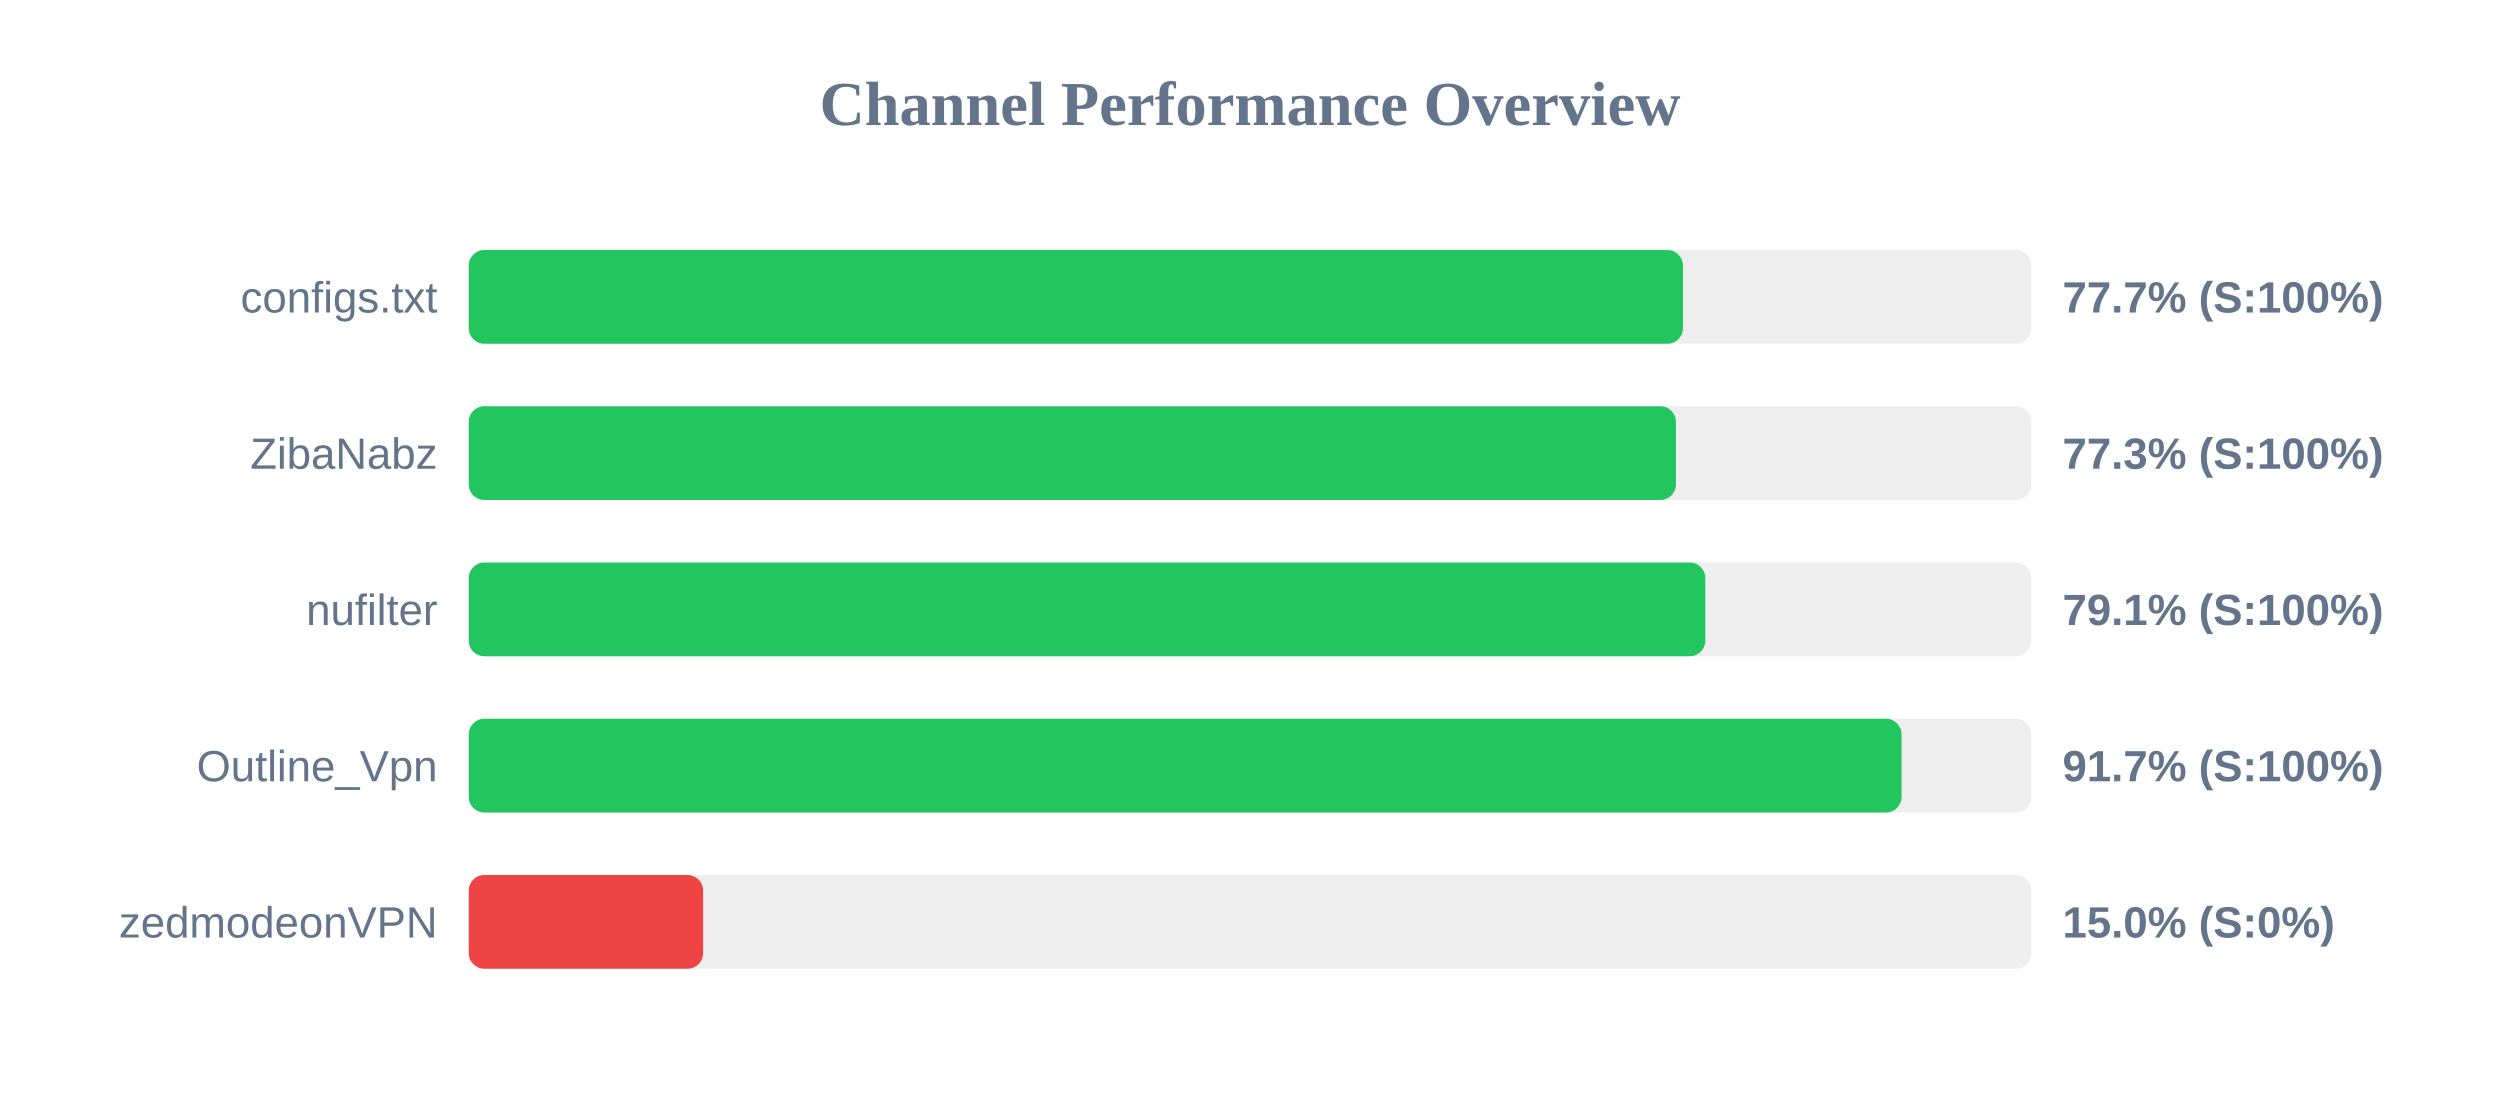
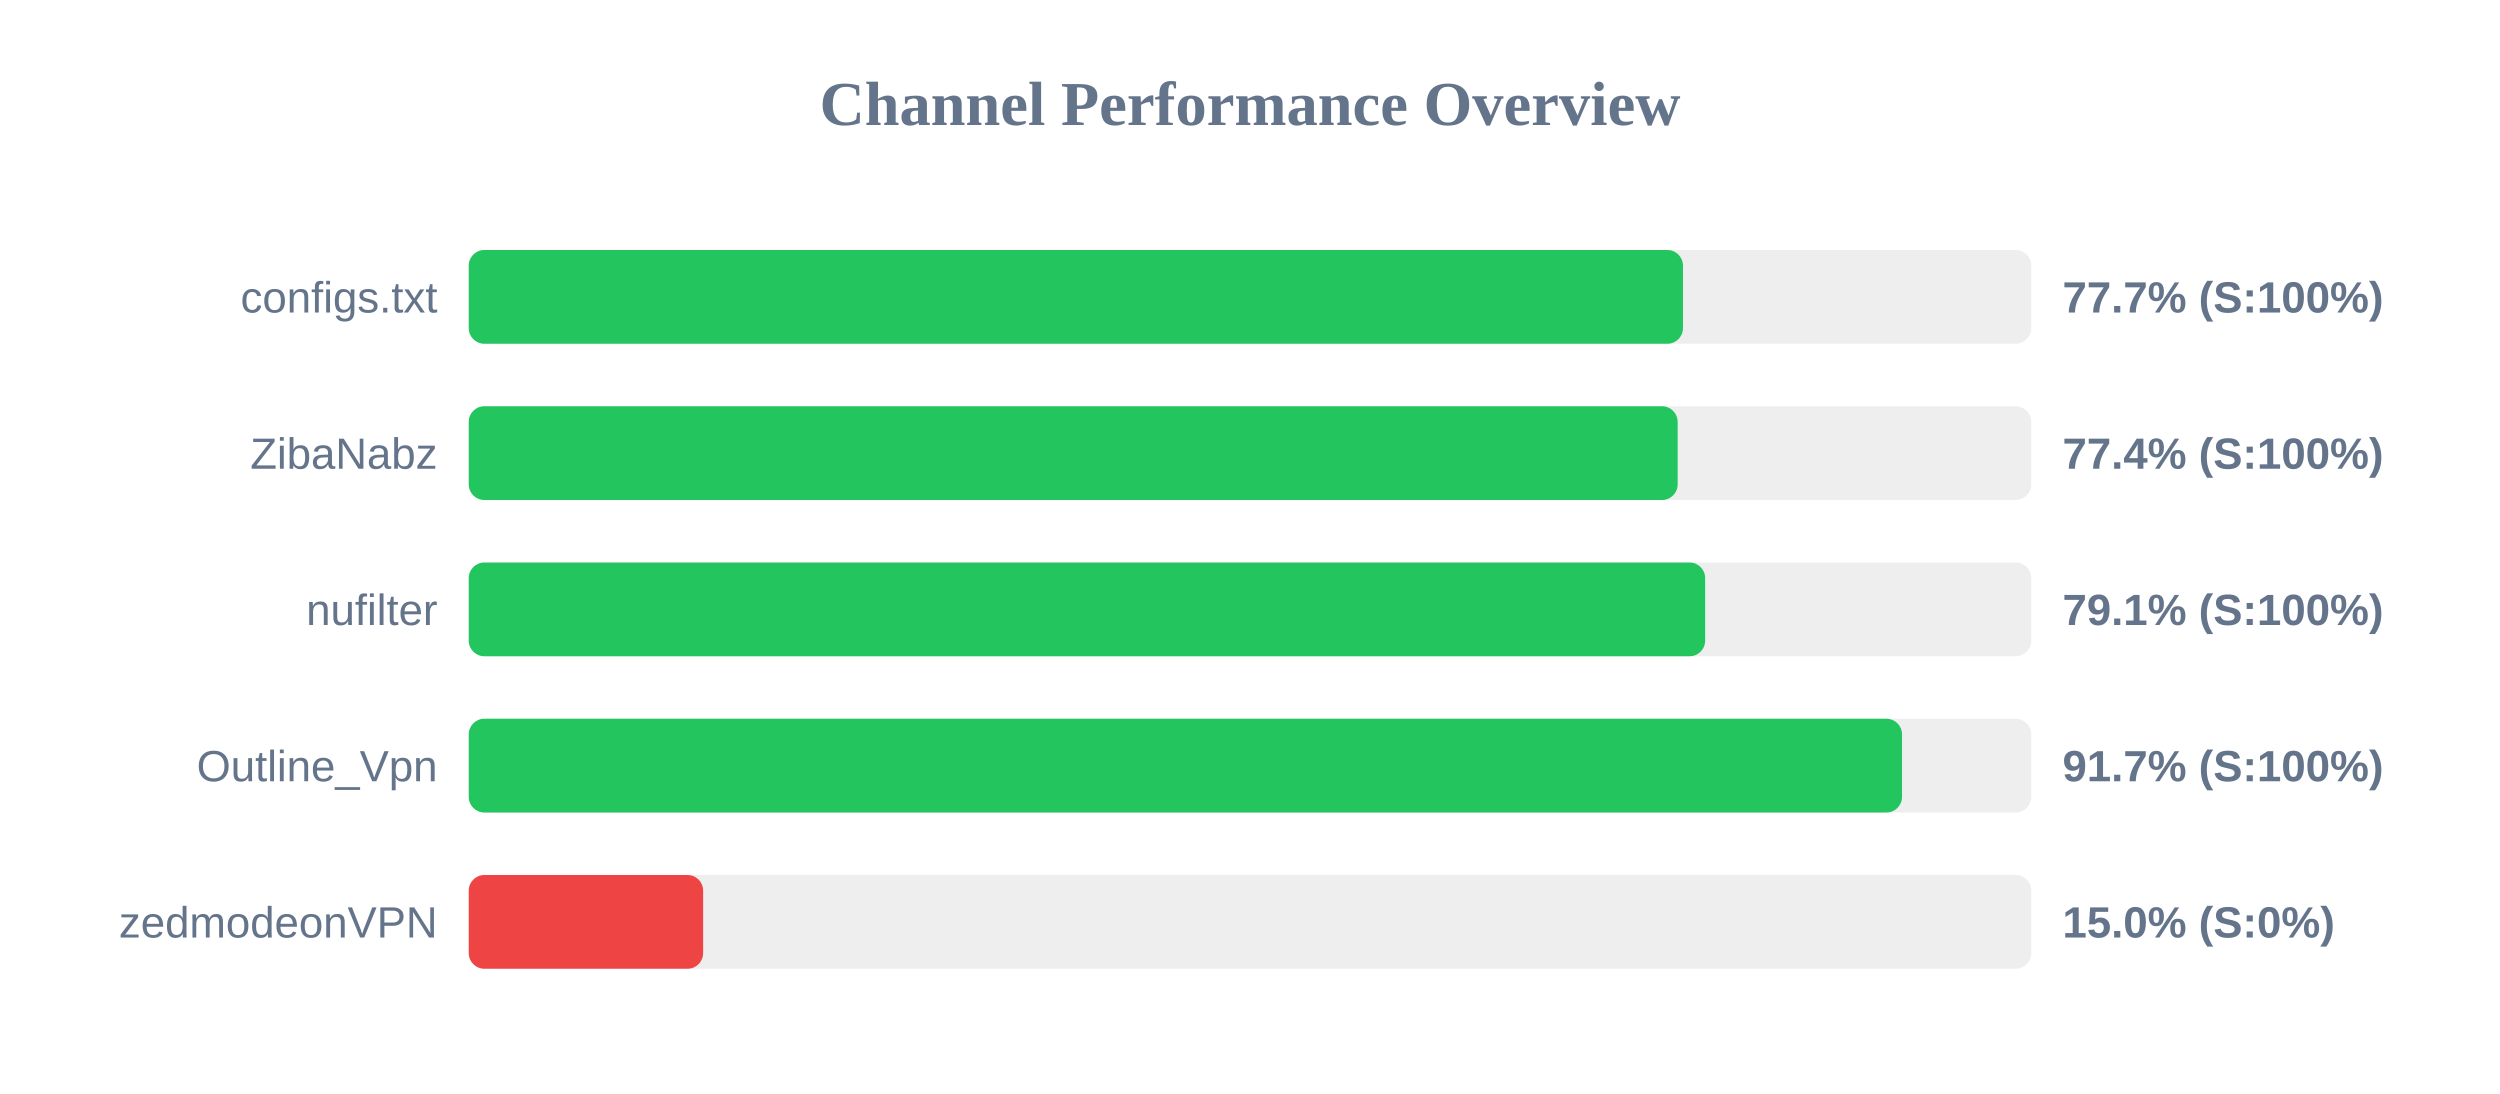
<svg xmlns="http://www.w3.org/2000/svg" width="800" height="350" version="1.1">
  <style>
        .row { font: 14px Arial; fill: #64748b; }
        .score { font: bold 14px Arial; fill: #64748b; }
    </style>
  <text x="400" y="40" text-anchor="middle" font-size="20px" font-weight="bold" fill="#64748b">Channel Performance Overview</text>
  <rect x="150" y="80" width="500" height="30" fill="#eee" rx="5" />
  <rect x="150" y="80" width="388.55" height="30" fill="#22c55e" rx="5" />
  <text x="140" y="100" text-anchor="end" class="row">configs.txt</text>
  <text x="660" y="100" text-anchor="start" class="score">77.7% (S:100%)</text>
  <rect x="150" y="130" width="500" height="30" fill="#eee" rx="5" />
-   <rect x="150" y="130" width="386.3" height="30" fill="#22c55e" rx="5" />
+   <rect x="150" y="130" width="386.85" height="30" fill="#22c55e" rx="5" />
  <text x="140" y="150" text-anchor="end" class="row">ZibaNabz</text>
-   <text x="660" y="150" text-anchor="start" class="score">77.3% (S:100%)</text>
+   <text x="660" y="150" text-anchor="start" class="score">77.4% (S:100%)</text>
  <rect x="150" y="180" width="500" height="30" fill="#eee" rx="5" />
-   <rect x="150" y="180" width="395.7" height="30" fill="#22c55e" rx="5" />
+   <rect x="150" y="180" width="395.65" height="30" fill="#22c55e" rx="5" />
  <text x="140" y="200" text-anchor="end" class="row">nufilter</text>
  <text x="660" y="200" text-anchor="start" class="score">79.1% (S:100%)</text>
  <rect x="150" y="230" width="500" height="30" fill="#eee" rx="5" />
-   <rect x="150" y="230" width="458.5" height="30" fill="#22c55e" rx="5" />
+   <rect x="150" y="230" width="458.65" height="30" fill="#22c55e" rx="5" />
  <text x="140" y="250" text-anchor="end" class="row">Outline_Vpn</text>
  <text x="660" y="250" text-anchor="start" class="score">91.7% (S:100%)</text>
  <rect x="150" y="280" width="500" height="30" fill="#eee" rx="5" />
  <rect x="150" y="280" width="75.0" height="30" fill="#ef4444" rx="5" />
  <text x="140" y="300" text-anchor="end" class="row">zedmodeonVPN</text>
  <text x="660" y="300" text-anchor="start" class="score">15.0% (S:0%)</text>
</svg>
